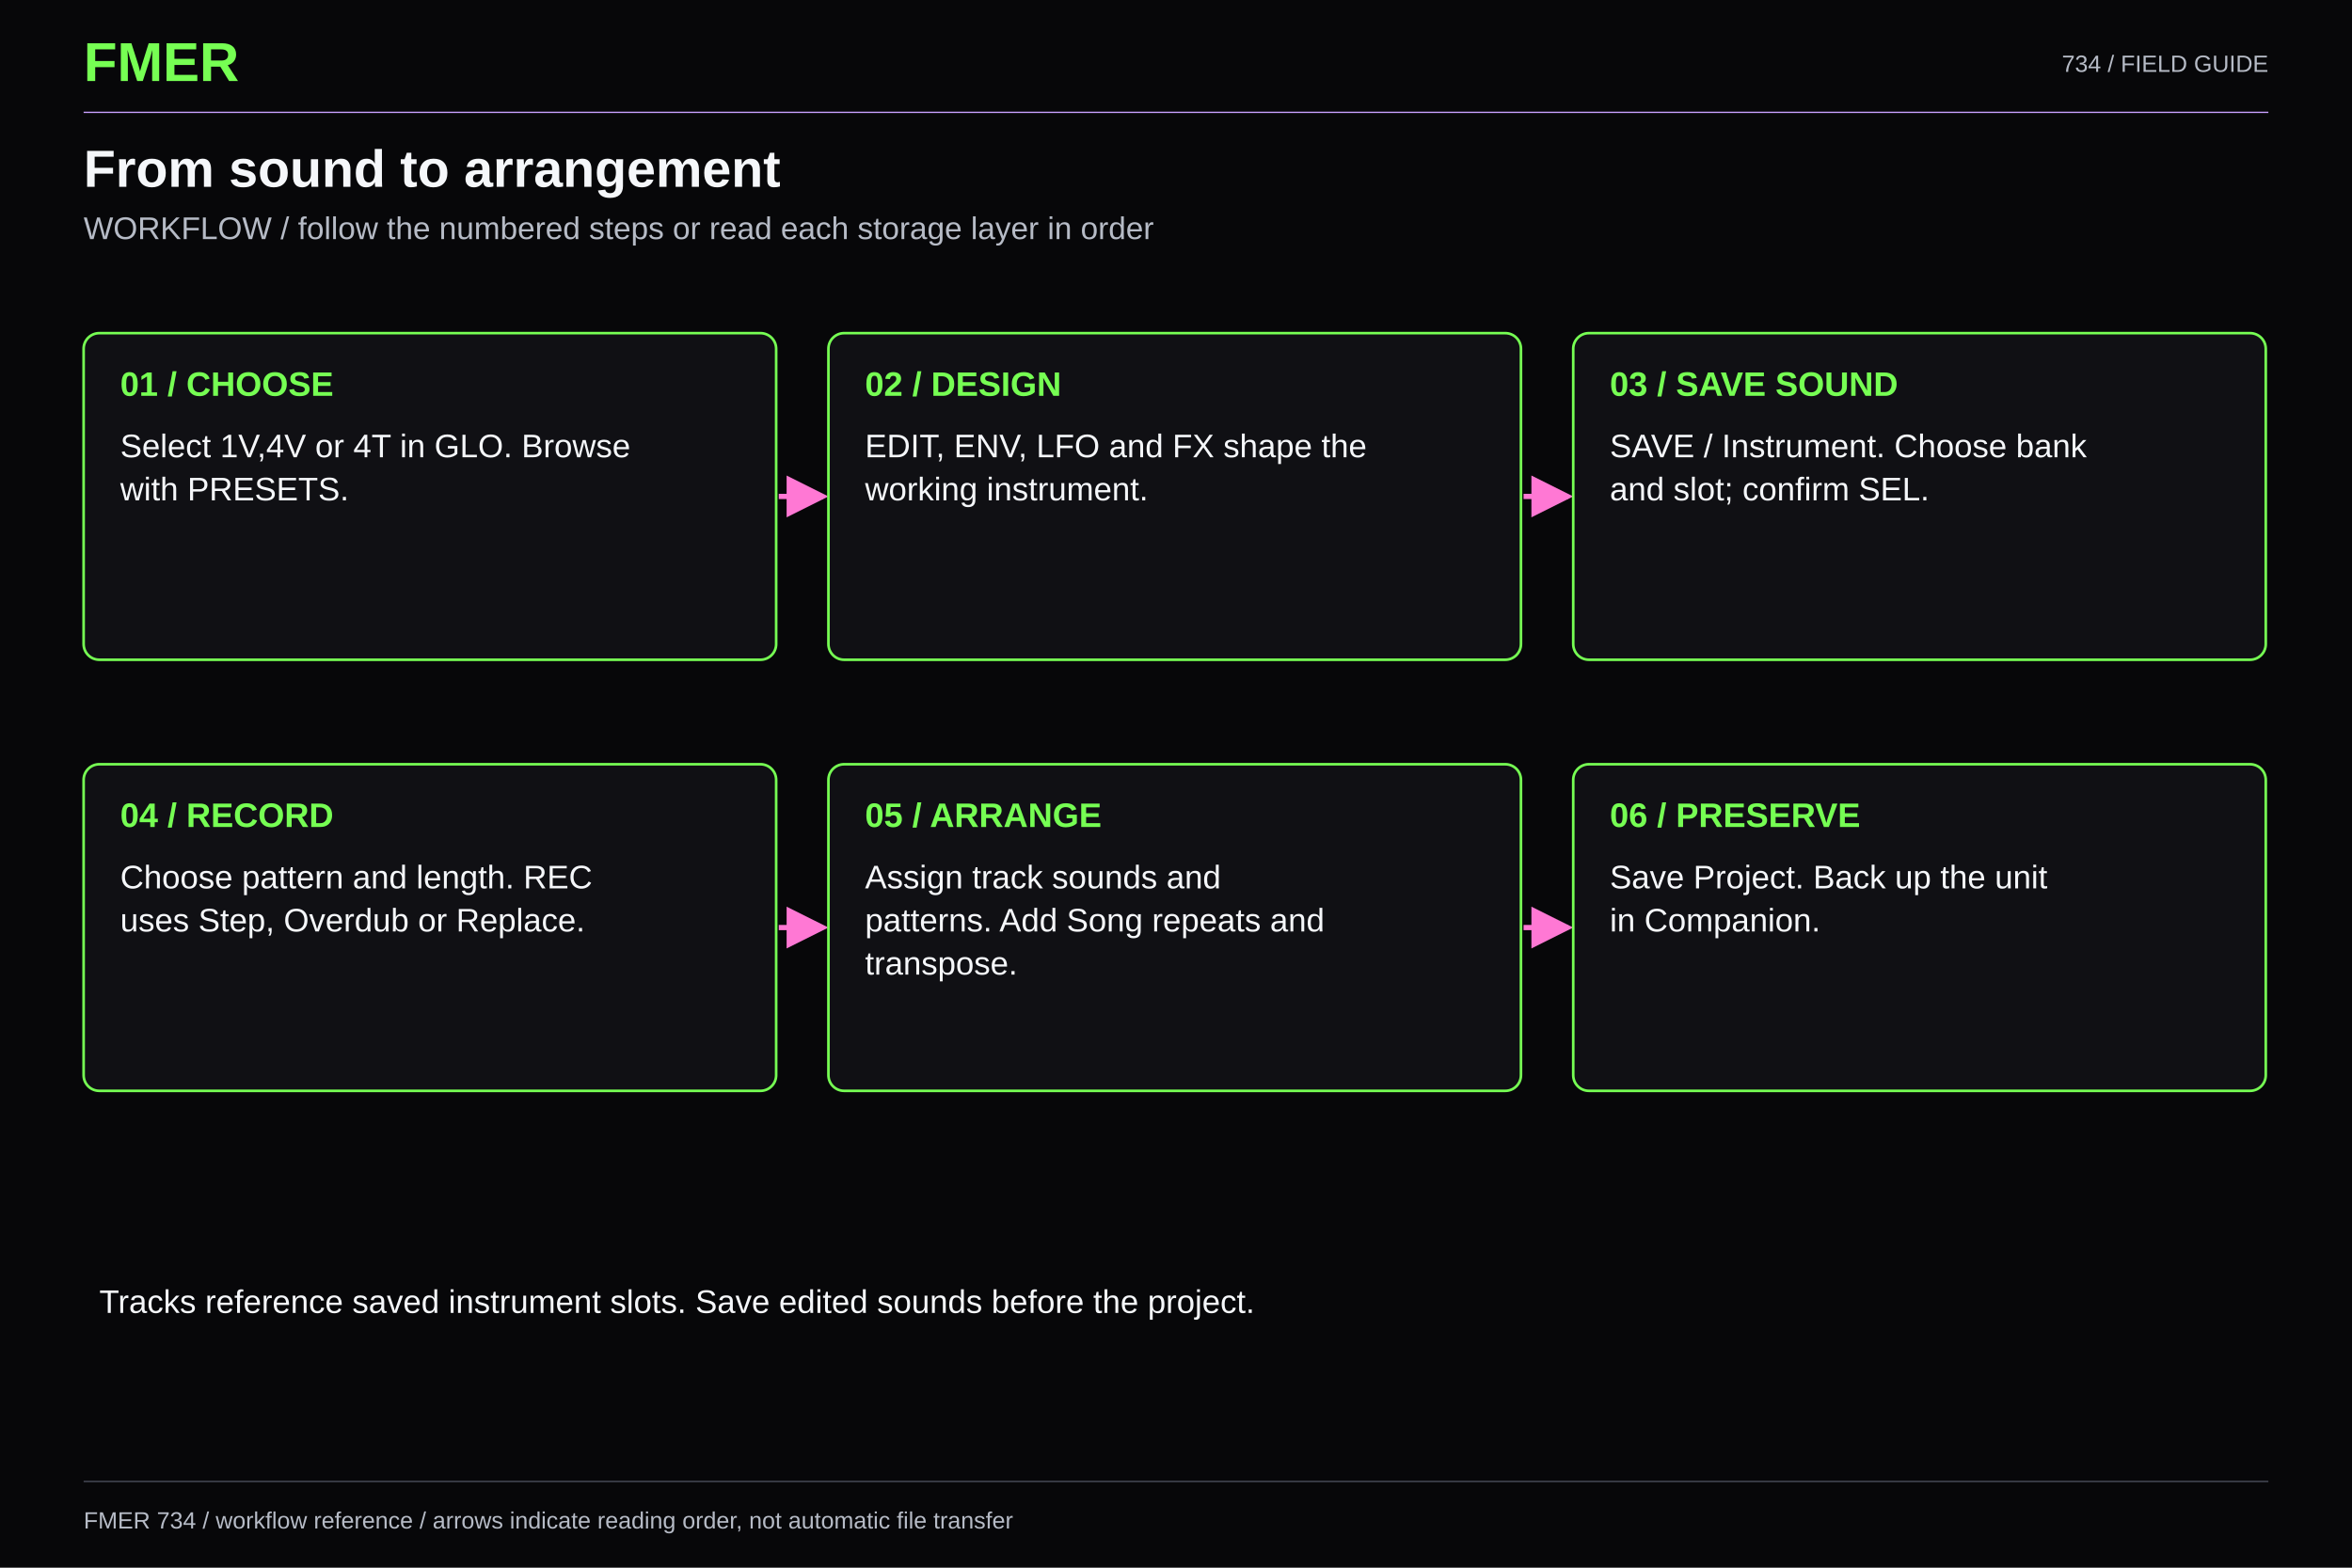
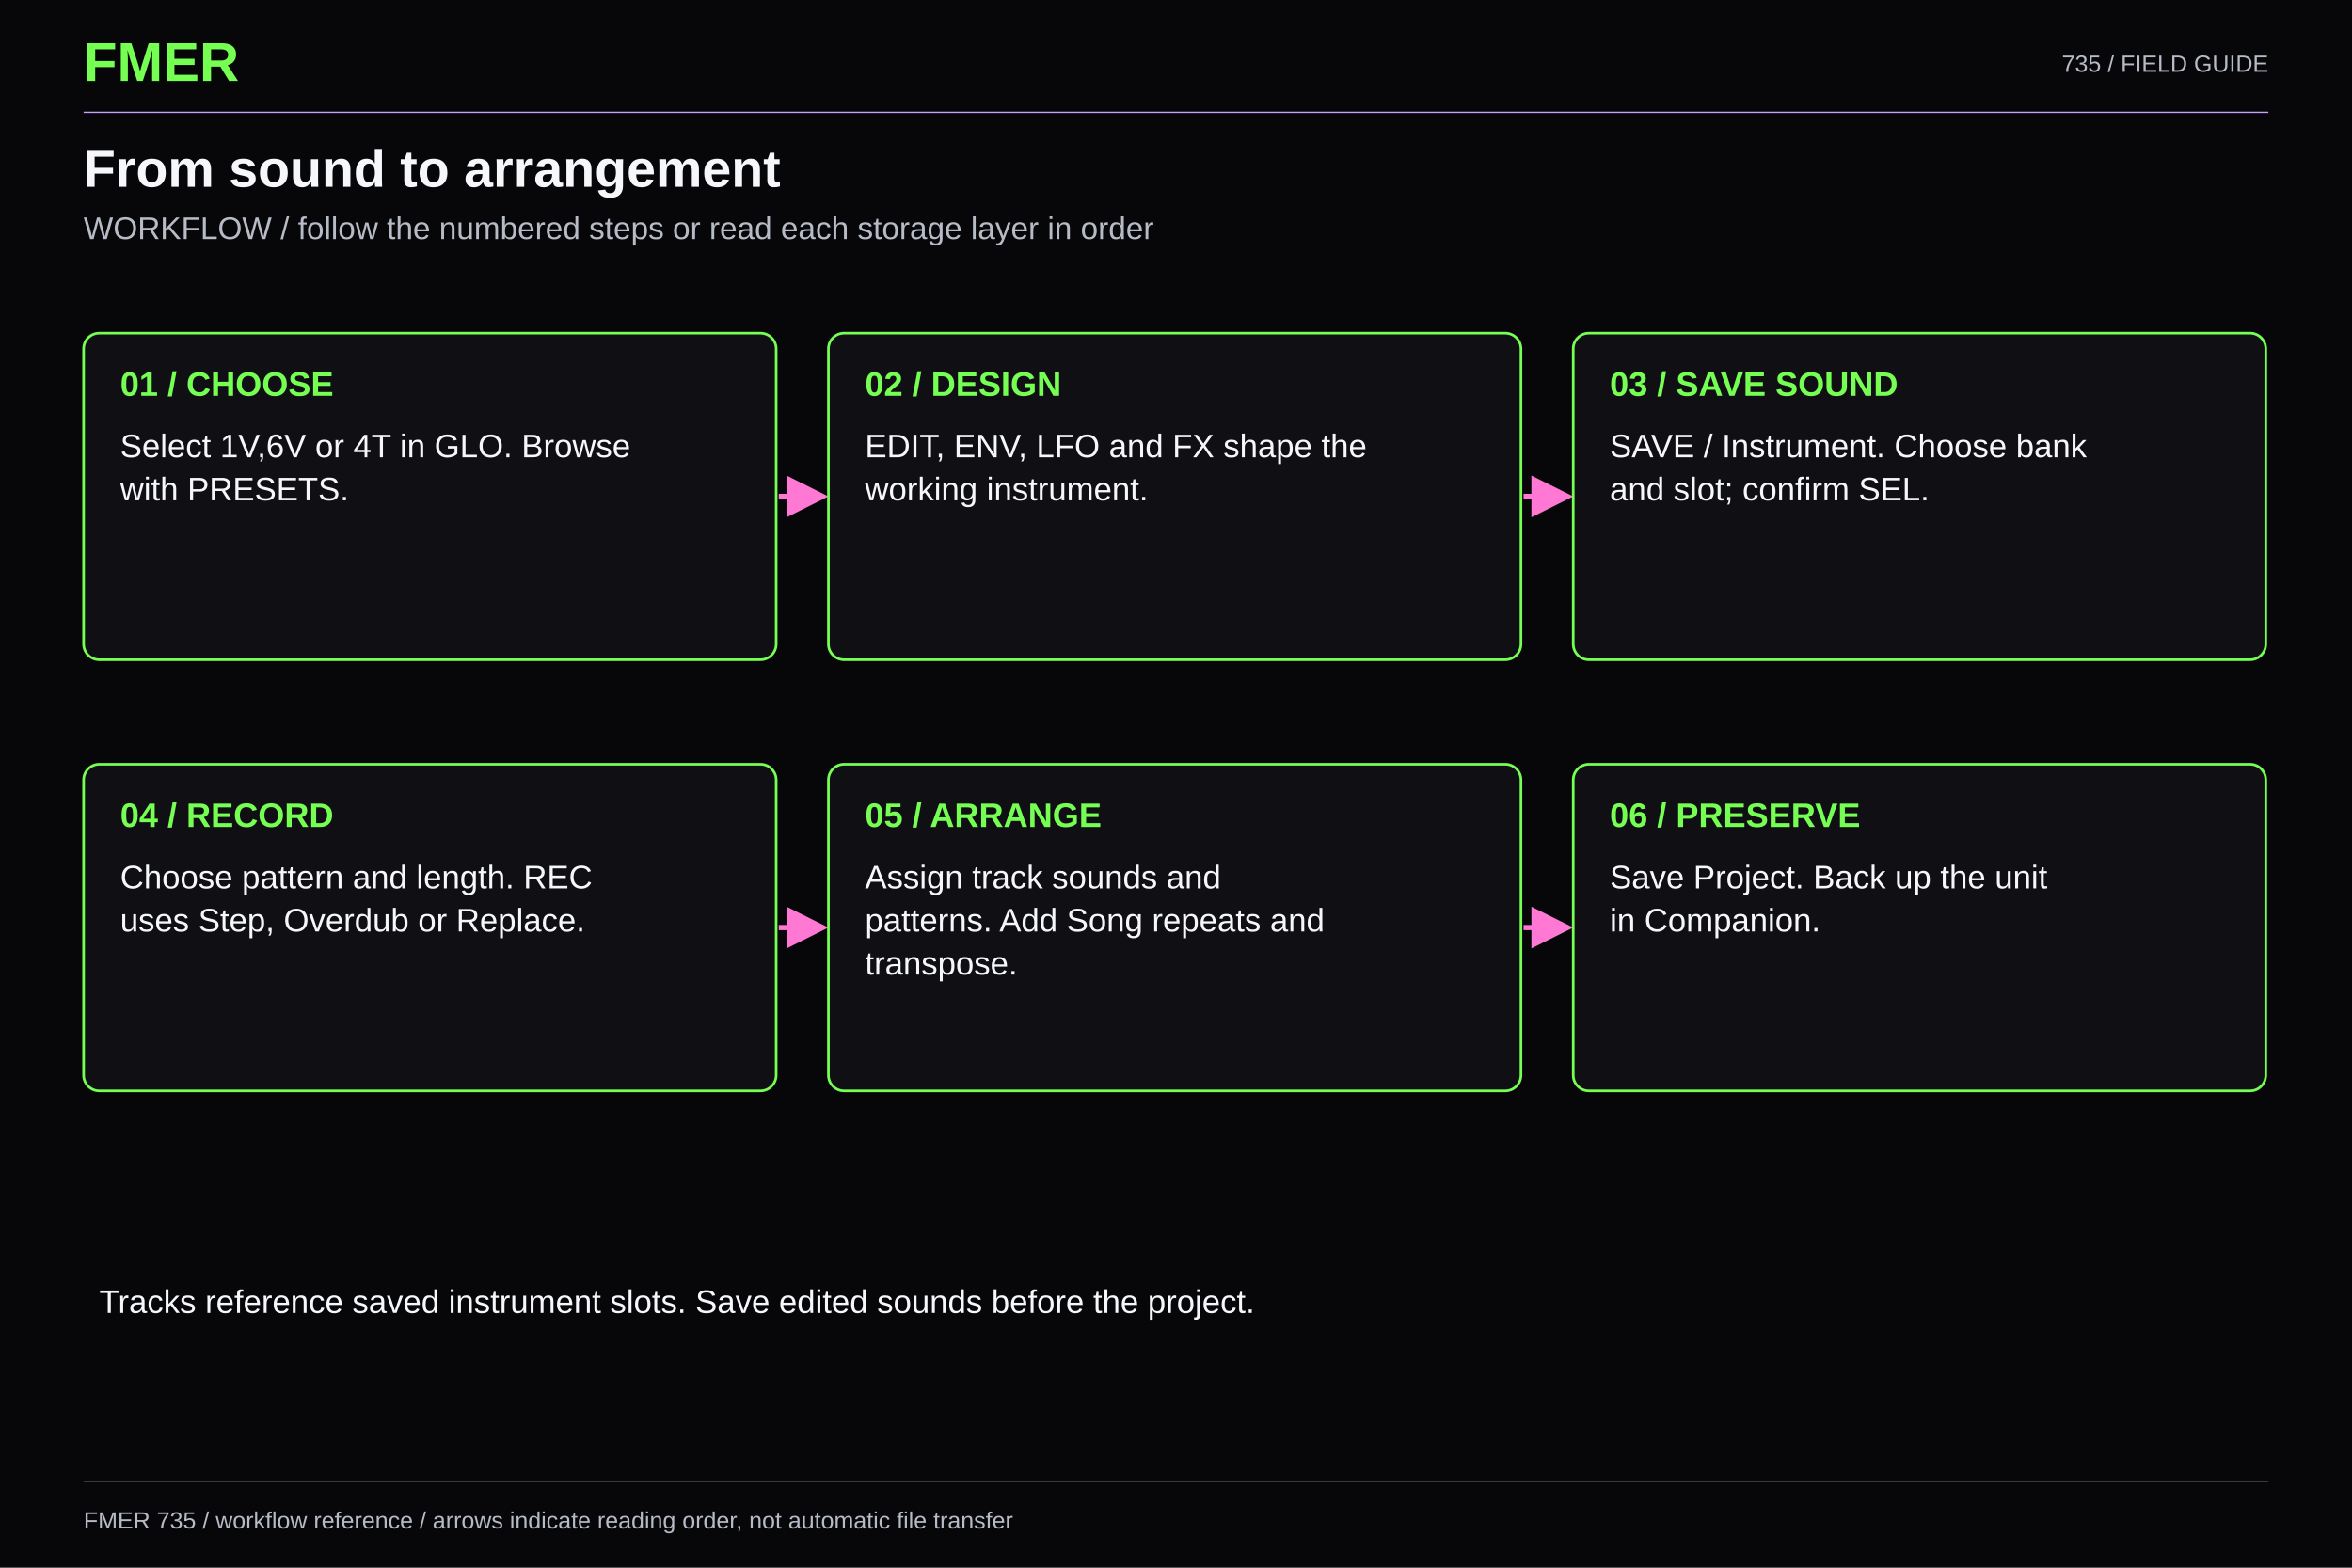
<svg xmlns="http://www.w3.org/2000/svg" width="1800" height="1200" viewBox="0 0 1800 1200" role="img">
  <defs>
    <marker id="arrow" markerWidth="8" markerHeight="8" refX="7" refY="4" orient="auto">
      <path d="M0 0L8 4L0 8" fill="#ff78d4" />
    </marker>
  </defs>
  <rect width="1800" height="1200" fill="#070709" />
  <g font-family="Segoe UI,Arial,sans-serif">
    <text x="64" y="62" font-size="42" fill="#76ff53" font-weight="800">FMER</text>
-     <text x="1736" text-anchor="end" y="55" font-size="18" fill="#b6bbc6" font-weight="400">734 / FIELD GUIDE</text>
+     <text x="1736" text-anchor="end" y="55" font-size="18" fill="#b6bbc6" font-weight="400">735 / FIELD GUIDE</text>
    <path d="M64 86H1736" stroke="#c9a0ff" />
    <text x="64" y="143" font-size="40" fill="#f5f7fa" font-weight="650">From sound to arrangement</text>
    <text x="64" y="183" font-size="24" fill="#b6bbc6" font-weight="400">WORKFLOW / follow the numbered steps or read each storage layer in order</text>
    <rect x="64" y="255" width="530" height="250" rx="12" fill="#101014" stroke="#76ff53" stroke-width="2" />
    <text x="92" y="303" font-size="26" fill="#76ff53" font-weight="650">01 / CHOOSE</text>
-     <text x="92" y="350" font-size="25" fill="#f5f7fa" font-weight="400">Select 1V,4V or 4T in GLO. Browse</text>
+     <text x="92" y="350" font-size="25" fill="#f5f7fa" font-weight="400">Select 1V,6V or 4T in GLO. Browse</text>
    <text x="92" y="383" font-size="25" fill="#f5f7fa" font-weight="400">with PRESETS.</text>
    <path d="M596 380h34" stroke="#ff78d4" stroke-width="4" marker-end="url(#arrow)" />
    <rect x="634" y="255" width="530" height="250" rx="12" fill="#101014" stroke="#76ff53" stroke-width="2" />
    <text x="662" y="303" font-size="26" fill="#76ff53" font-weight="650">02 / DESIGN</text>
    <text x="662" y="350" font-size="25" fill="#f5f7fa" font-weight="400">EDIT, ENV, LFO and FX shape the</text>
    <text x="662" y="383" font-size="25" fill="#f5f7fa" font-weight="400">working instrument.</text>
    <path d="M1166 380h34" stroke="#ff78d4" stroke-width="4" marker-end="url(#arrow)" />
    <rect x="1204" y="255" width="530" height="250" rx="12" fill="#101014" stroke="#76ff53" stroke-width="2" />
    <text x="1232" y="303" font-size="26" fill="#76ff53" font-weight="650">03 / SAVE SOUND</text>
    <text x="1232" y="350" font-size="25" fill="#f5f7fa" font-weight="400">SAVE / Instrument. Choose bank</text>
    <text x="1232" y="383" font-size="25" fill="#f5f7fa" font-weight="400">and slot; confirm SEL.</text>
    <rect x="64" y="585" width="530" height="250" rx="12" fill="#101014" stroke="#76ff53" stroke-width="2" />
    <text x="92" y="633" font-size="26" fill="#76ff53" font-weight="650">04 / RECORD</text>
    <text x="92" y="680" font-size="25" fill="#f5f7fa" font-weight="400">Choose pattern and length. REC</text>
    <text x="92" y="713" font-size="25" fill="#f5f7fa" font-weight="400">uses Step, Overdub or Replace.</text>
    <path d="M596 710h34" stroke="#ff78d4" stroke-width="4" marker-end="url(#arrow)" />
    <rect x="634" y="585" width="530" height="250" rx="12" fill="#101014" stroke="#76ff53" stroke-width="2" />
    <text x="662" y="633" font-size="26" fill="#76ff53" font-weight="650">05 / ARRANGE</text>
    <text x="662" y="680" font-size="25" fill="#f5f7fa" font-weight="400">Assign track sounds and</text>
    <text x="662" y="713" font-size="25" fill="#f5f7fa" font-weight="400">patterns. Add Song repeats and</text>
    <text x="662" y="746" font-size="25" fill="#f5f7fa" font-weight="400">transpose.</text>
    <path d="M1166 710h34" stroke="#ff78d4" stroke-width="4" marker-end="url(#arrow)" />
    <rect x="1204" y="585" width="530" height="250" rx="12" fill="#101014" stroke="#76ff53" stroke-width="2" />
    <text x="1232" y="633" font-size="26" fill="#76ff53" font-weight="650">06 / PRESERVE</text>
    <text x="1232" y="680" font-size="25" fill="#f5f7fa" font-weight="400">Save Project. Back up the unit</text>
    <text x="1232" y="713" font-size="25" fill="#f5f7fa" font-weight="400">in Companion.</text>
    <text x="76" y="1005" font-size="25" fill="#f5f7fa" font-weight="400">Tracks reference saved instrument slots. Save edited sounds before the project.</text>
    <path d="M64 1134H1736" stroke="#4b4e5a" />
-     <text x="64" y="1170" font-size="18" fill="#b6bbc6" font-weight="400">FMER 734 / workflow reference / arrows indicate reading order, not automatic file transfer</text>
+     <text x="64" y="1170" font-size="18" fill="#b6bbc6" font-weight="400">FMER 735 / workflow reference / arrows indicate reading order, not automatic file transfer</text>
  </g>
</svg>
